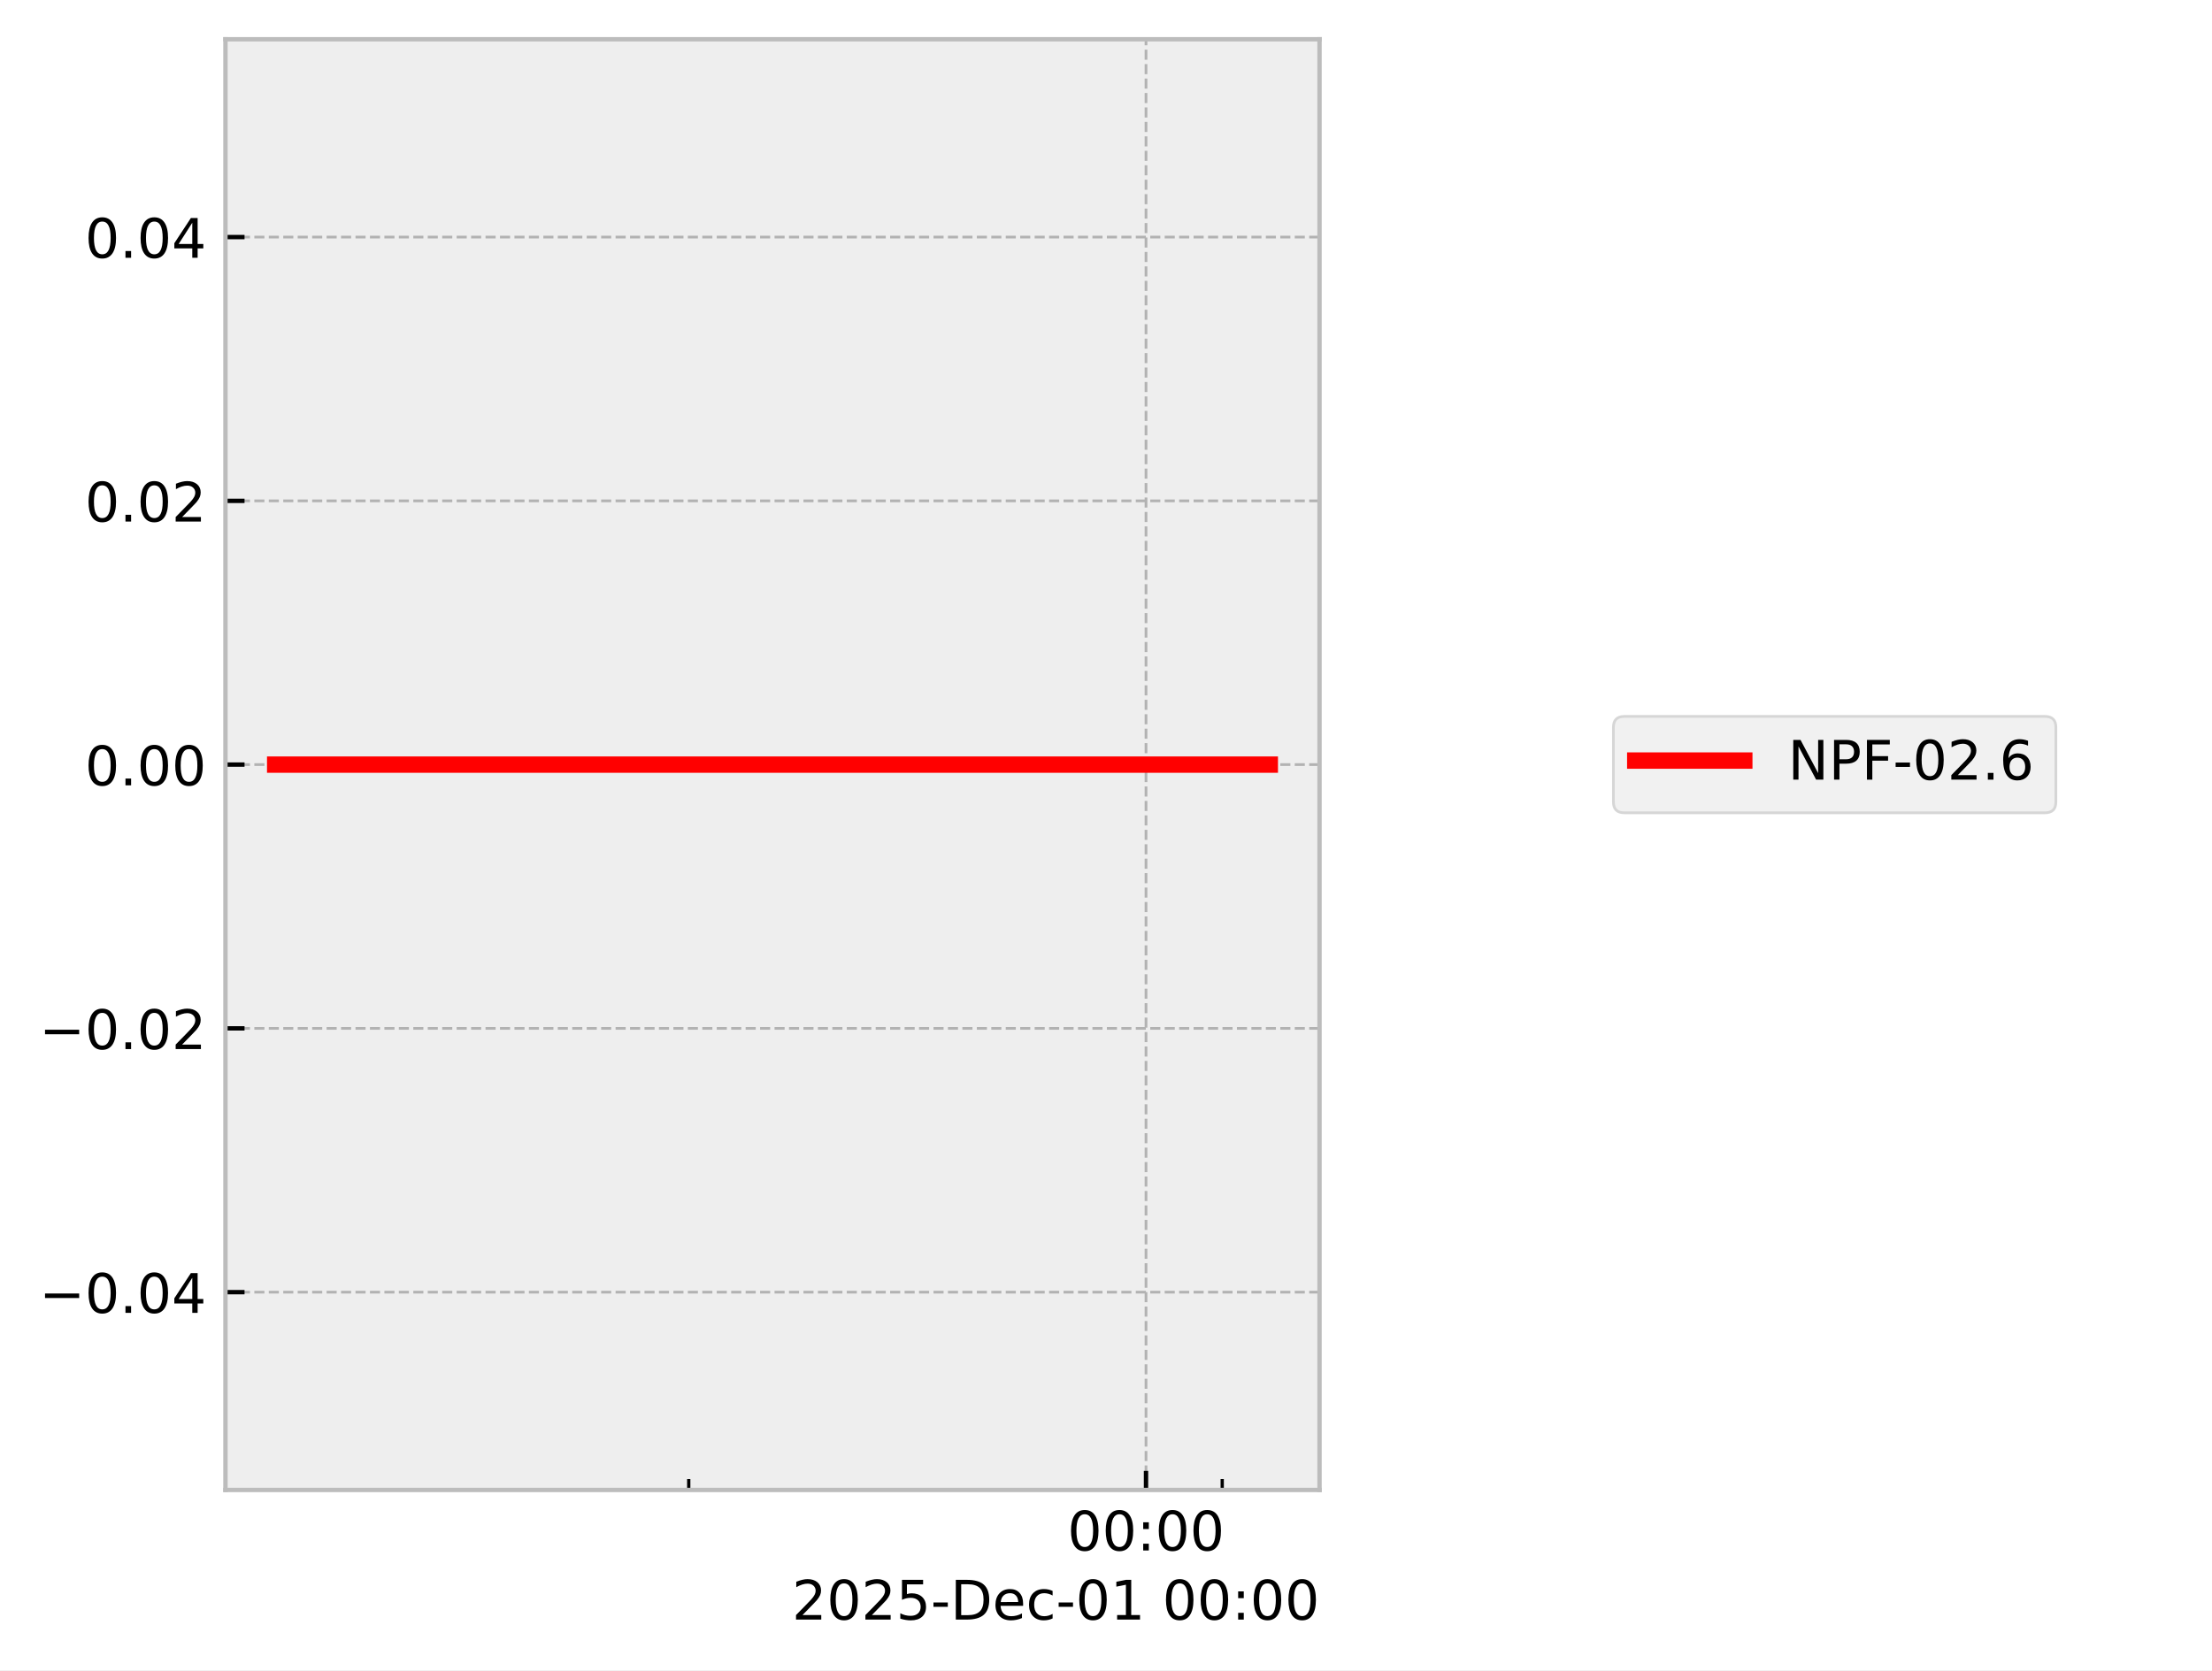
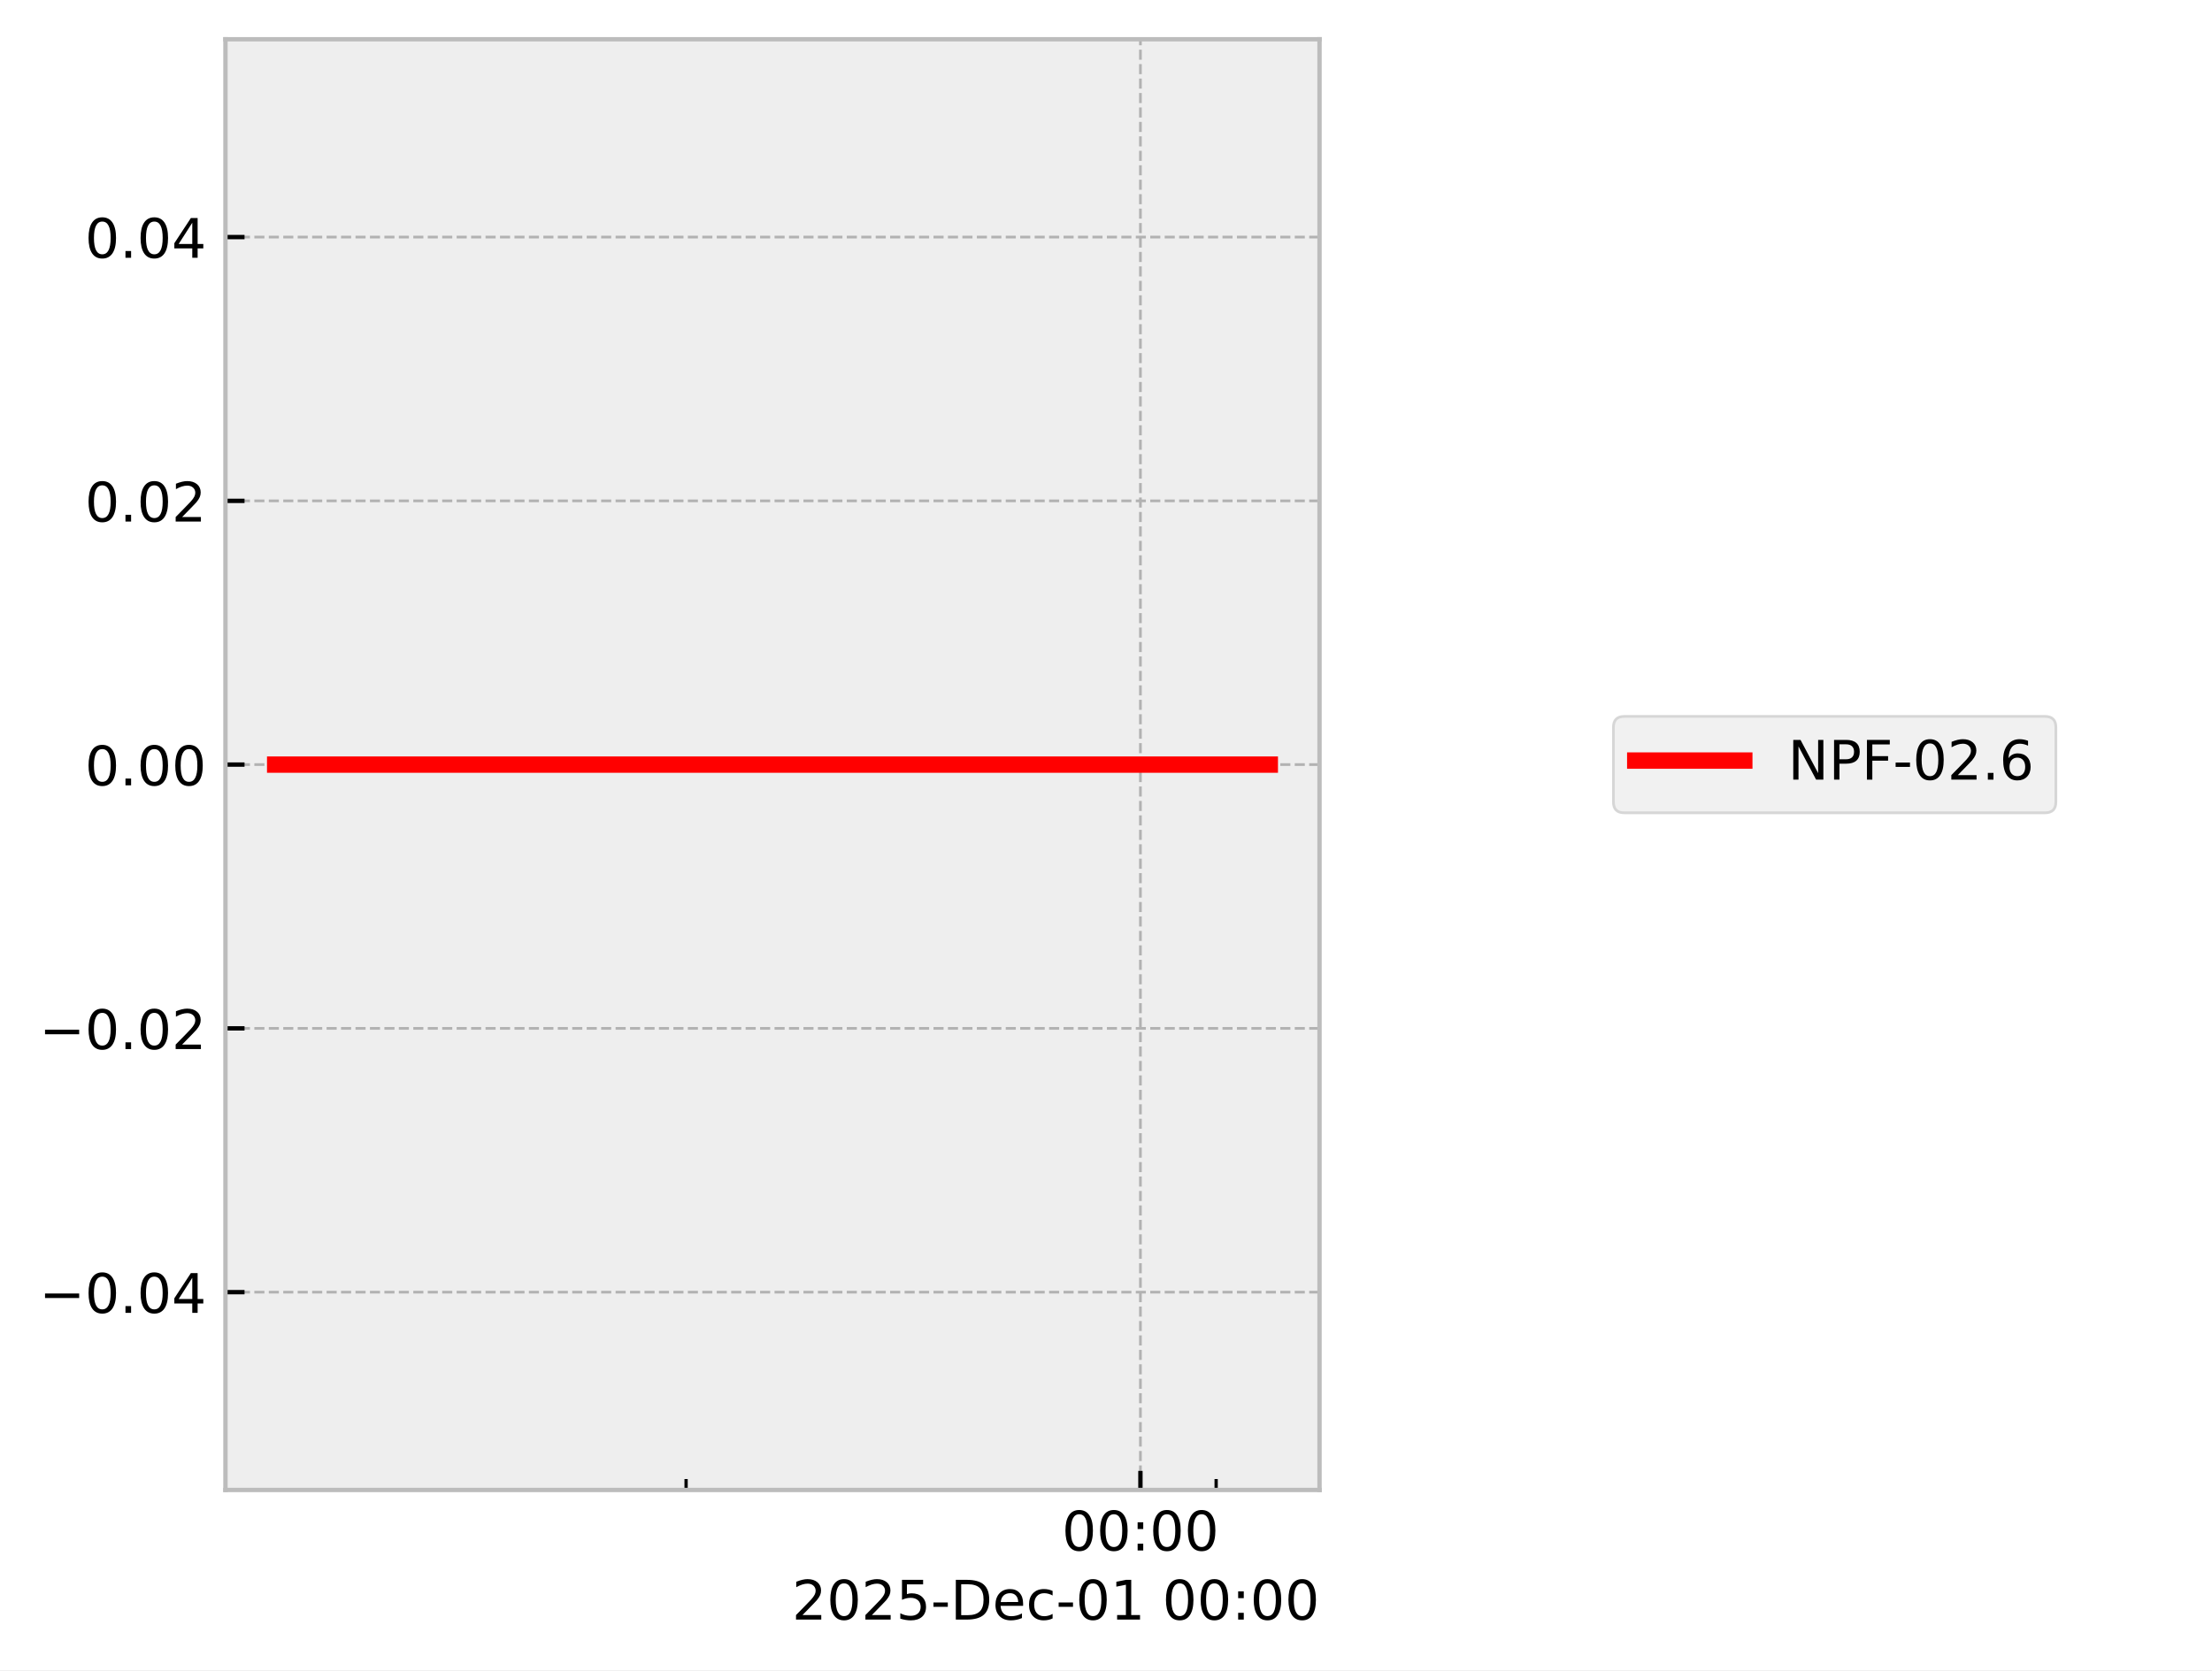
<svg xmlns="http://www.w3.org/2000/svg" xmlns:xlink="http://www.w3.org/1999/xlink" width="405.665pt" height="306.368pt" viewBox="0 0 405.665 306.368" version="1.1">
  <defs>
    <style type="text/css">*{stroke-linejoin: round; stroke-linecap: butt}</style>
  </defs>
  <g id="figure_1">
    <g id="patch_1">
      <path d="M 0 306.368  L 405.665 306.368  L 405.665 0  L 0 0  z " style="fill: #ffffff" />
    </g>
    <g id="axes_1">
      <g id="patch_2">
        <path d="M 41.345 273.312  L 241.991 273.312  L 241.991 7.2  L 41.345 7.2  z " style="fill: #eeeeee" />
      </g>
      <g id="matplotlib.axis_1">
        <g id="xtick_1">
          <g id="line2d_1">
-             <path d="M 210.169 273.312  L 210.169 7.2  " clip-path="url(#pa02c523d16)" style="fill: none; stroke-dasharray: 1.85,0.8; stroke-dashoffset: 0; stroke: #b2b2b2; stroke-width: 0.5" />
+             <path d="M 209.145 273.312  L 209.145 7.2  " clip-path="url(#p0ed4ebe1d5)" style="fill: none; stroke-dasharray: 1.85,0.8; stroke-dashoffset: 0; stroke: #b2b2b2; stroke-width: 0.5" />
          </g>
          <g id="line2d_2">
            <defs>
-               <path id="mf7945032f3" d="M 0 0  L 0 -3.5  " style="stroke: #000000; stroke-width: 0.8" />
-             </defs>
-             <g>
-               <use xlink:href="#mf7945032f3" x="210.169" y="273.312" style="stroke: #000000; stroke-width: 0.8" />
+               <path id="m1a9ae63894" d="M 0 0  L 0 -3.5  " style="stroke: #000000; stroke-width: 0.8" />
+             </defs>
+             <g>
+               <use xlink:href="#m1a9ae63894" x="209.145" y="273.312" style="stroke: #000000; stroke-width: 0.8" />
            </g>
          </g>
          <g id="text_1">
-             <g transform="translate(195.7593 284.4104) scale(0.1 -0.1)">
+             <g transform="translate(194.7357 284.4104) scale(0.1 -0.1)">
              <defs>
                <path id="DejaVuSans-30" d="M 2034 4250  Q 1547 4250 1301 3770  Q 1056 3291 1056 2328  Q 1056 1369 1301 889  Q 1547 409 2034 409  Q 2525 409 2770 889  Q 3016 1369 3016 2328  Q 3016 3291 2770 3770  Q 2525 4250 2034 4250  z M 2034 4750  Q 2819 4750 3233 4129  Q 3647 3509 3647 2328  Q 3647 1150 3233 529  Q 2819 -91 2034 -91  Q 1250 -91 836 529  Q 422 1150 422 2328  Q 422 3509 836 4129  Q 1250 4750 2034 4750  z " transform="scale(0.015625)" />
                <path id="DejaVuSans-3a" d="M 750 794  L 1409 794  L 1409 0  L 750 0  L 750 794  z M 750 3309  L 1409 3309  L 1409 2516  L 750 2516  L 750 3309  z " transform="scale(0.015625)" />
              </defs>
              <use xlink:href="#DejaVuSans-30" />
              <use xlink:href="#DejaVuSans-30" transform="translate(63.62305 0)" />
              <use xlink:href="#DejaVuSans-3a" transform="translate(127.2461 0)" />
              <use xlink:href="#DejaVuSans-30" transform="translate(160.9375 0)" />
              <use xlink:href="#DejaVuSans-30" transform="translate(224.5605 0)" />
            </g>
          </g>
        </g>
        <g id="xtick_2">
          <g id="line2d_3">
            <defs>
-               <path id="m8b4859f720" d="M 0 0  L 0 -2  " style="stroke: #000000; stroke-width: 0.6" />
-             </defs>
-             <g>
-               <use xlink:href="#m8b4859f720" x="126.311" y="273.312" style="stroke: #000000; stroke-width: 0.6" />
+               <path id="mac199b6857" d="M 0 0  L 0 -2  " style="stroke: #000000; stroke-width: 0.6" />
+             </defs>
+             <g>
+               <use xlink:href="#mac199b6857" x="125.824" y="273.312" style="stroke: #000000; stroke-width: 0.6" />
            </g>
          </g>
        </g>
        <g id="xtick_3">
          <g id="line2d_4">
            <g>
-               <use xlink:href="#m8b4859f720" x="224.145" y="273.312" style="stroke: #000000; stroke-width: 0.6" />
+               <use xlink:href="#mac199b6857" x="223.032" y="273.312" style="stroke: #000000; stroke-width: 0.6" />
            </g>
          </g>
        </g>
        <g id="text_2">
          <g transform="translate(145.2522 297.0886) scale(0.1 -0.1)">
            <defs>
              <path id="DejaVuSans-32" d="M 1228 531  L 3431 531  L 3431 0  L 469 0  L 469 531  Q 828 903 1448 1529  Q 2069 2156 2228 2338  Q 2531 2678 2651 2914  Q 2772 3150 2772 3378  Q 2772 3750 2511 3984  Q 2250 4219 1831 4219  Q 1534 4219 1204 4116  Q 875 4013 500 3803  L 500 4441  Q 881 4594 1212 4672  Q 1544 4750 1819 4750  Q 2544 4750 2975 4387  Q 3406 4025 3406 3419  Q 3406 3131 3298 2873  Q 3191 2616 2906 2266  Q 2828 2175 2409 1742  Q 1991 1309 1228 531  z " transform="scale(0.015625)" />
              <path id="DejaVuSans-35" d="M 691 4666  L 3169 4666  L 3169 4134  L 1269 4134  L 1269 2991  Q 1406 3038 1543 3061  Q 1681 3084 1819 3084  Q 2600 3084 3056 2656  Q 3513 2228 3513 1497  Q 3513 744 3044 326  Q 2575 -91 1722 -91  Q 1428 -91 1123 -41  Q 819 9 494 109  L 494 744  Q 775 591 1075 516  Q 1375 441 1709 441  Q 2250 441 2565 725  Q 2881 1009 2881 1497  Q 2881 1984 2565 2268  Q 2250 2553 1709 2553  Q 1456 2553 1204 2497  Q 953 2441 691 2322  L 691 4666  z " transform="scale(0.015625)" />
              <path id="DejaVuSans-2d" d="M 313 2009  L 1997 2009  L 1997 1497  L 313 1497  L 313 2009  z " transform="scale(0.015625)" />
              <path id="DejaVuSans-44" d="M 1259 4147  L 1259 519  L 2022 519  Q 2988 519 3436 956  Q 3884 1394 3884 2338  Q 3884 3275 3436 3711  Q 2988 4147 2022 4147  L 1259 4147  z M 628 4666  L 1925 4666  Q 3281 4666 3915 4102  Q 4550 3538 4550 2338  Q 4550 1131 3912 565  Q 3275 0 1925 0  L 628 0  L 628 4666  z " transform="scale(0.015625)" />
              <path id="DejaVuSans-65" d="M 3597 1894  L 3597 1613  L 953 1613  Q 991 1019 1311 708  Q 1631 397 2203 397  Q 2534 397 2845 478  Q 3156 559 3463 722  L 3463 178  Q 3153 47 2828 -22  Q 2503 -91 2169 -91  Q 1331 -91 842 396  Q 353 884 353 1716  Q 353 2575 817 3079  Q 1281 3584 2069 3584  Q 2775 3584 3186 3129  Q 3597 2675 3597 1894  z M 3022 2063  Q 3016 2534 2758 2815  Q 2500 3097 2075 3097  Q 1594 3097 1305 2825  Q 1016 2553 972 2059  L 3022 2063  z " transform="scale(0.015625)" />
              <path id="DejaVuSans-63" d="M 3122 3366  L 3122 2828  Q 2878 2963 2633 3030  Q 2388 3097 2138 3097  Q 1578 3097 1268 2742  Q 959 2388 959 1747  Q 959 1106 1268 751  Q 1578 397 2138 397  Q 2388 397 2633 464  Q 2878 531 3122 666  L 3122 134  Q 2881 22 2623 -34  Q 2366 -91 2075 -91  Q 1284 -91 818 406  Q 353 903 353 1747  Q 353 2603 823 3093  Q 1294 3584 2113 3584  Q 2378 3584 2631 3529  Q 2884 3475 3122 3366  z " transform="scale(0.015625)" />
              <path id="DejaVuSans-31" d="M 794 531  L 1825 531  L 1825 4091  L 703 3866  L 703 4441  L 1819 4666  L 2450 4666  L 2450 531  L 3481 531  L 3481 0  L 794 0  L 794 531  z " transform="scale(0.015625)" />
              <path id="DejaVuSans-20" transform="scale(0.015625)" />
            </defs>
            <use xlink:href="#DejaVuSans-32" />
            <use xlink:href="#DejaVuSans-30" transform="translate(63.62305 0)" />
            <use xlink:href="#DejaVuSans-32" transform="translate(127.2461 0)" />
            <use xlink:href="#DejaVuSans-35" transform="translate(190.8691 0)" />
            <use xlink:href="#DejaVuSans-2d" transform="translate(254.4922 0)" />
            <use xlink:href="#DejaVuSans-44" transform="translate(290.5762 0)" />
            <use xlink:href="#DejaVuSans-65" transform="translate(367.5781 0)" />
            <use xlink:href="#DejaVuSans-63" transform="translate(429.1016 0)" />
            <use xlink:href="#DejaVuSans-2d" transform="translate(484.082 0)" />
            <use xlink:href="#DejaVuSans-30" transform="translate(520.166 0)" />
            <use xlink:href="#DejaVuSans-31" transform="translate(583.7891 0)" />
            <use xlink:href="#DejaVuSans-20" transform="translate(647.4121 0)" />
            <use xlink:href="#DejaVuSans-30" transform="translate(679.1992 0)" />
            <use xlink:href="#DejaVuSans-30" transform="translate(742.8223 0)" />
            <use xlink:href="#DejaVuSans-3a" transform="translate(806.4453 0)" />
            <use xlink:href="#DejaVuSans-30" transform="translate(840.1367 0)" />
            <use xlink:href="#DejaVuSans-30" transform="translate(903.7598 0)" />
          </g>
        </g>
      </g>
      <g id="matplotlib.axis_2">
        <g id="ytick_1">
          <g id="line2d_5">
-             <path d="M 41.345 237.024  L 241.991 237.024  " clip-path="url(#pa02c523d16)" style="fill: none; stroke-dasharray: 1.85,0.8; stroke-dashoffset: 0; stroke: #b2b2b2; stroke-width: 0.5" />
+             <path d="M 41.345 237.024  L 241.991 237.024  " clip-path="url(#p0ed4ebe1d5)" style="fill: none; stroke-dasharray: 1.85,0.8; stroke-dashoffset: 0; stroke: #b2b2b2; stroke-width: 0.5" />
          </g>
          <g id="line2d_6">
            <defs>
-               <path id="m05699743da" d="M 0 0  L 3.5 0  " style="stroke: #000000; stroke-width: 0.8" />
-             </defs>
-             <g>
-               <use xlink:href="#m05699743da" x="41.345" y="237.024" style="stroke: #000000; stroke-width: 0.8" />
+               <path id="m597a381a7f" d="M 0 0  L 3.5 0  " style="stroke: #000000; stroke-width: 0.8" />
+             </defs>
+             <g>
+               <use xlink:href="#m597a381a7f" x="41.345" y="237.024" style="stroke: #000000; stroke-width: 0.8" />
            </g>
          </g>
          <g id="text_3">
            <g transform="translate(7.2 240.8232) scale(0.1 -0.1)">
              <defs>
                <path id="DejaVuSans-2212" d="M 678 2272  L 4684 2272  L 4684 1741  L 678 1741  L 678 2272  z " transform="scale(0.015625)" />
                <path id="DejaVuSans-2e" d="M 684 794  L 1344 794  L 1344 0  L 684 0  L 684 794  z " transform="scale(0.015625)" />
                <path id="DejaVuSans-34" d="M 2419 4116  L 825 1625  L 2419 1625  L 2419 4116  z M 2253 4666  L 3047 4666  L 3047 1625  L 3713 1625  L 3713 1100  L 3047 1100  L 3047 0  L 2419 0  L 2419 1100  L 313 1100  L 313 1709  L 2253 4666  z " transform="scale(0.015625)" />
              </defs>
              <use xlink:href="#DejaVuSans-2212" />
              <use xlink:href="#DejaVuSans-30" transform="translate(83.78906 0)" />
              <use xlink:href="#DejaVuSans-2e" transform="translate(147.4121 0)" />
              <use xlink:href="#DejaVuSans-30" transform="translate(179.1992 0)" />
              <use xlink:href="#DejaVuSans-34" transform="translate(242.8223 0)" />
            </g>
          </g>
        </g>
        <g id="ytick_2">
          <g id="line2d_7">
-             <path d="M 41.345 188.64  L 241.991 188.64  " clip-path="url(#pa02c523d16)" style="fill: none; stroke-dasharray: 1.85,0.8; stroke-dashoffset: 0; stroke: #b2b2b2; stroke-width: 0.5" />
+             <path d="M 41.345 188.64  L 241.991 188.64  " clip-path="url(#p0ed4ebe1d5)" style="fill: none; stroke-dasharray: 1.85,0.8; stroke-dashoffset: 0; stroke: #b2b2b2; stroke-width: 0.5" />
          </g>
          <g id="line2d_8">
            <g>
-               <use xlink:href="#m05699743da" x="41.345" y="188.64" style="stroke: #000000; stroke-width: 0.8" />
+               <use xlink:href="#m597a381a7f" x="41.345" y="188.64" style="stroke: #000000; stroke-width: 0.8" />
            </g>
          </g>
          <g id="text_4">
            <g transform="translate(7.2 192.4392) scale(0.1 -0.1)">
              <use xlink:href="#DejaVuSans-2212" />
              <use xlink:href="#DejaVuSans-30" transform="translate(83.78906 0)" />
              <use xlink:href="#DejaVuSans-2e" transform="translate(147.4121 0)" />
              <use xlink:href="#DejaVuSans-30" transform="translate(179.1992 0)" />
              <use xlink:href="#DejaVuSans-32" transform="translate(242.8223 0)" />
            </g>
          </g>
        </g>
        <g id="ytick_3">
          <g id="line2d_9">
-             <path d="M 41.345 140.256  L 241.991 140.256  " clip-path="url(#pa02c523d16)" style="fill: none; stroke-dasharray: 1.85,0.8; stroke-dashoffset: 0; stroke: #b2b2b2; stroke-width: 0.5" />
+             <path d="M 41.345 140.256  L 241.991 140.256  " clip-path="url(#p0ed4ebe1d5)" style="fill: none; stroke-dasharray: 1.85,0.8; stroke-dashoffset: 0; stroke: #b2b2b2; stroke-width: 0.5" />
          </g>
          <g id="line2d_10">
            <g>
-               <use xlink:href="#m05699743da" x="41.345" y="140.256" style="stroke: #000000; stroke-width: 0.8" />
+               <use xlink:href="#m597a381a7f" x="41.345" y="140.256" style="stroke: #000000; stroke-width: 0.8" />
            </g>
          </g>
          <g id="text_5">
            <g transform="translate(15.57969 144.0552) scale(0.1 -0.1)">
              <use xlink:href="#DejaVuSans-30" />
              <use xlink:href="#DejaVuSans-2e" transform="translate(63.62305 0)" />
              <use xlink:href="#DejaVuSans-30" transform="translate(95.41016 0)" />
              <use xlink:href="#DejaVuSans-30" transform="translate(159.0332 0)" />
            </g>
          </g>
        </g>
        <g id="ytick_4">
          <g id="line2d_11">
-             <path d="M 41.345 91.872  L 241.991 91.872  " clip-path="url(#pa02c523d16)" style="fill: none; stroke-dasharray: 1.85,0.8; stroke-dashoffset: 0; stroke: #b2b2b2; stroke-width: 0.5" />
+             <path d="M 41.345 91.872  L 241.991 91.872  " clip-path="url(#p0ed4ebe1d5)" style="fill: none; stroke-dasharray: 1.85,0.8; stroke-dashoffset: 0; stroke: #b2b2b2; stroke-width: 0.5" />
          </g>
          <g id="line2d_12">
            <g>
-               <use xlink:href="#m05699743da" x="41.345" y="91.872" style="stroke: #000000; stroke-width: 0.8" />
+               <use xlink:href="#m597a381a7f" x="41.345" y="91.872" style="stroke: #000000; stroke-width: 0.8" />
            </g>
          </g>
          <g id="text_6">
            <g transform="translate(15.57969 95.67122) scale(0.1 -0.1)">
              <use xlink:href="#DejaVuSans-30" />
              <use xlink:href="#DejaVuSans-2e" transform="translate(63.62305 0)" />
              <use xlink:href="#DejaVuSans-30" transform="translate(95.41016 0)" />
              <use xlink:href="#DejaVuSans-32" transform="translate(159.0332 0)" />
            </g>
          </g>
        </g>
        <g id="ytick_5">
          <g id="line2d_13">
-             <path d="M 41.345 43.488  L 241.991 43.488  " clip-path="url(#pa02c523d16)" style="fill: none; stroke-dasharray: 1.85,0.8; stroke-dashoffset: 0; stroke: #b2b2b2; stroke-width: 0.5" />
+             <path d="M 41.345 43.488  L 241.991 43.488  " clip-path="url(#p0ed4ebe1d5)" style="fill: none; stroke-dasharray: 1.85,0.8; stroke-dashoffset: 0; stroke: #b2b2b2; stroke-width: 0.5" />
          </g>
          <g id="line2d_14">
            <g>
-               <use xlink:href="#m05699743da" x="41.345" y="43.488" style="stroke: #000000; stroke-width: 0.8" />
+               <use xlink:href="#m597a381a7f" x="41.345" y="43.488" style="stroke: #000000; stroke-width: 0.8" />
            </g>
          </g>
          <g id="text_7">
            <g transform="translate(15.57969 47.28722) scale(0.1 -0.1)">
              <use xlink:href="#DejaVuSans-30" />
              <use xlink:href="#DejaVuSans-2e" transform="translate(63.62305 0)" />
              <use xlink:href="#DejaVuSans-30" transform="translate(95.41016 0)" />
              <use xlink:href="#DejaVuSans-34" transform="translate(159.0332 0)" />
            </g>
          </g>
        </g>
      </g>
      <g id="line2d_15">
-         <path d="M 50.466 140.256  L 62.793 140.256  L 117.24 140.256  L 121.086 140.256  L 134.685 140.256  L 147.315 140.256  L 232.871 140.256  " clip-path="url(#pa02c523d16)" style="fill: none; stroke: #ff0000; stroke-width: 3; stroke-linecap: square" />
+         <path d="M 50.466 140.256  L 62.714 140.256  L 116.812 140.256  L 120.634 140.256  L 134.145 140.256  L 146.695 140.256  L 232.335 140.256  L 232.871 140.256  " clip-path="url(#p0ed4ebe1d5)" style="fill: none; stroke: #ff0000; stroke-width: 3; stroke-linecap: square" />
      </g>
      <g id="patch_3">
        <path d="M 41.345 273.312  L 41.345 7.2  " style="fill: none; stroke: #bcbcbc; stroke-width: 0.8; stroke-linejoin: miter; stroke-linecap: square" />
      </g>
      <g id="patch_4">
        <path d="M 241.991 273.312  L 241.991 7.2  " style="fill: none; stroke: #bcbcbc; stroke-width: 0.8; stroke-linejoin: miter; stroke-linecap: square" />
      </g>
      <g id="patch_5">
        <path d="M 41.345 273.312  L 241.991 273.312  " style="fill: none; stroke: #bcbcbc; stroke-width: 0.8; stroke-linejoin: miter; stroke-linecap: square" />
      </g>
      <g id="patch_6">
        <path d="M 41.345 7.2  L 241.991 7.2  " style="fill: none; stroke: #bcbcbc; stroke-width: 0.8; stroke-linejoin: miter; stroke-linecap: square" />
      </g>
    </g>
    <g id="axes_2">
      <g id="legend_1">
        <g id="patch_7">
          <path d="M 297.893 149.095  L 375.029 149.095  Q 377.029 149.095 377.029 147.095  L 377.029 133.417  Q 377.029 131.417 375.029 131.417  L 297.893 131.417  Q 295.893 131.417 295.893 133.417  L 295.893 147.095  Q 295.893 149.095 297.893 149.095  z " style="fill: #eeeeee; opacity: 0.8; stroke: #cccccc; stroke-width: 0.5; stroke-linejoin: miter" />
        </g>
        <g id="line2d_16">
          <path d="M 299.893 139.515  L 309.893 139.515  L 319.893 139.515  " style="fill: none; stroke: #ff0000; stroke-width: 3; stroke-linecap: square" />
        </g>
        <g id="text_8">
          <g transform="translate(327.893 143.0154) scale(0.1 -0.1)">
            <defs>
              <path id="DejaVuSans-4e" d="M 628 4666  L 1478 4666  L 3547 763  L 3547 4666  L 4159 4666  L 4159 0  L 3309 0  L 1241 3903  L 1241 0  L 628 0  L 628 4666  z " transform="scale(0.015625)" />
              <path id="DejaVuSans-50" d="M 1259 4147  L 1259 2394  L 2053 2394  Q 2494 2394 2734 2622  Q 2975 2850 2975 3272  Q 2975 3691 2734 3919  Q 2494 4147 2053 4147  L 1259 4147  z M 628 4666  L 2053 4666  Q 2838 4666 3239 4311  Q 3641 3956 3641 3272  Q 3641 2581 3239 2228  Q 2838 1875 2053 1875  L 1259 1875  L 1259 0  L 628 0  L 628 4666  z " transform="scale(0.015625)" />
              <path id="DejaVuSans-46" d="M 628 4666  L 3309 4666  L 3309 4134  L 1259 4134  L 1259 2759  L 3109 2759  L 3109 2228  L 1259 2228  L 1259 0  L 628 0  L 628 4666  z " transform="scale(0.015625)" />
              <path id="DejaVuSans-36" d="M 2113 2584  Q 1688 2584 1439 2293  Q 1191 2003 1191 1497  Q 1191 994 1439 701  Q 1688 409 2113 409  Q 2538 409 2786 701  Q 3034 994 3034 1497  Q 3034 2003 2786 2293  Q 2538 2584 2113 2584  z M 3366 4563  L 3366 3988  Q 3128 4100 2886 4159  Q 2644 4219 2406 4219  Q 1781 4219 1451 3797  Q 1122 3375 1075 2522  Q 1259 2794 1537 2939  Q 1816 3084 2150 3084  Q 2853 3084 3261 2657  Q 3669 2231 3669 1497  Q 3669 778 3244 343  Q 2819 -91 2113 -91  Q 1303 -91 875 529  Q 447 1150 447 2328  Q 447 3434 972 4092  Q 1497 4750 2381 4750  Q 2619 4750 2861 4703  Q 3103 4656 3366 4563  z " transform="scale(0.015625)" />
            </defs>
            <use xlink:href="#DejaVuSans-4e" />
            <use xlink:href="#DejaVuSans-50" transform="translate(74.80469 0)" />
            <use xlink:href="#DejaVuSans-46" transform="translate(135.1074 0)" />
            <use xlink:href="#DejaVuSans-2d" transform="translate(192.627 0)" />
            <use xlink:href="#DejaVuSans-30" transform="translate(228.7109 0)" />
            <use xlink:href="#DejaVuSans-32" transform="translate(292.334 0)" />
            <use xlink:href="#DejaVuSans-2e" transform="translate(355.957 0)" />
            <use xlink:href="#DejaVuSans-36" transform="translate(387.7441 0)" />
          </g>
        </g>
      </g>
    </g>
  </g>
  <defs>
-     <clipPath id="pa02c523d16">
+     <clipPath id="p0ed4ebe1d5">
      <rect x="41.345" y="7.2" width="200.646" height="266.112" />
    </clipPath>
  </defs>
</svg>
